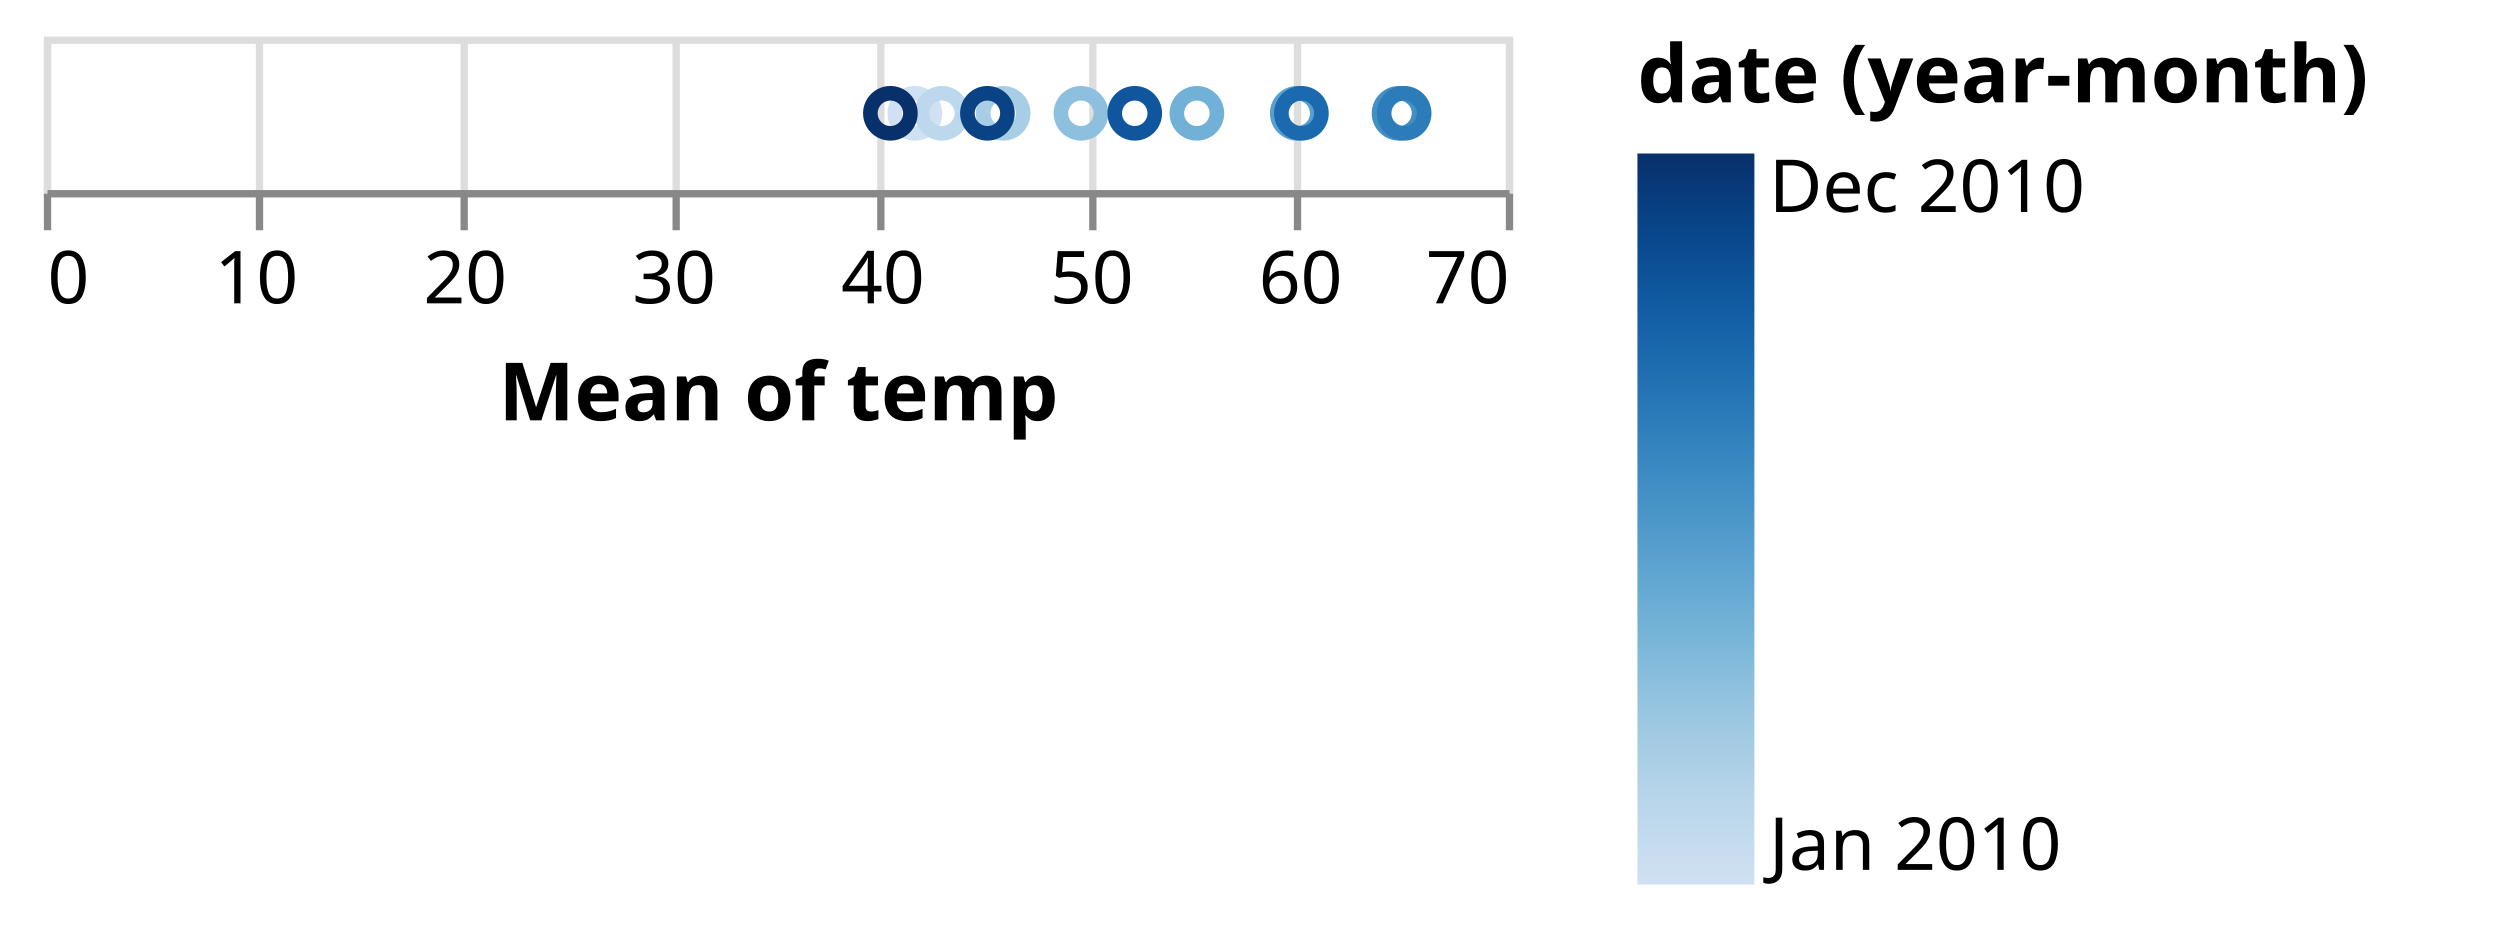
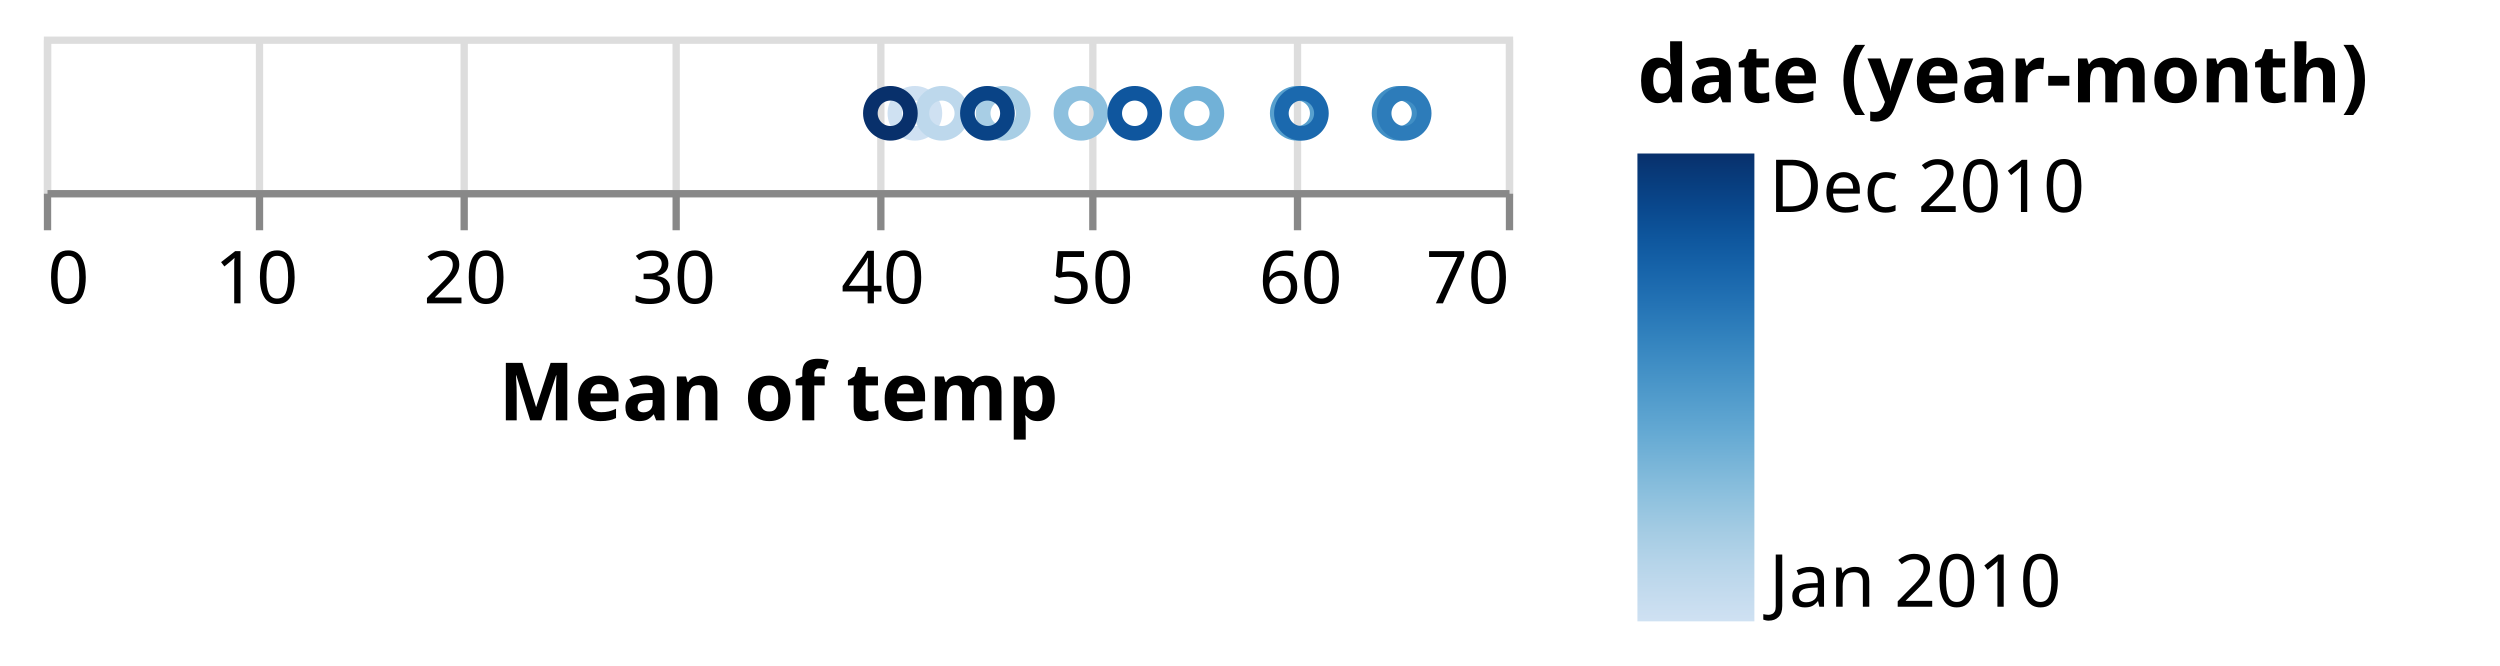
- <svg xmlns="http://www.w3.org/2000/svg" class="marks" width="342" height="127" viewBox="0 0 342 127" version="1.1">
+ <svg xmlns="http://www.w3.org/2000/svg" class="marks" width="342" height="91" viewBox="0 0 342 91" version="1.1">
  <defs>
    <linearGradient id="gradient_0" x1="0" x2="0" y1="1" y2="0">
      <stop offset="0" stop-color="rgb(207, 225, 242)" />
      <stop offset="0.058" stop-color="rgb(196, 219, 238)" />
      <stop offset="0.127" stop-color="rgb(181, 212, 233)" />
      <stop offset="0.196" stop-color="rgb(163, 203, 227)" />
      <stop offset="0.266" stop-color="rgb(142, 193, 222)" />
      <stop offset="0.335" stop-color="rgb(121, 181, 216)" />
      <stop offset="0.404" stop-color="rgb(100, 169, 211)" />
      <stop offset="0.474" stop-color="rgb(82, 156, 204)" />
      <stop offset="0.543" stop-color="rgb(65, 143, 197)" />
      <stop offset="0.612" stop-color="rgb(49, 129, 189)" />
      <stop offset="0.682" stop-color="rgb(35, 114, 180)" />
      <stop offset="0.751" stop-color="rgb(23, 100, 170)" />
      <stop offset="0.82" stop-color="rgb(14, 86, 157)" />
      <stop offset="0.889" stop-color="rgb(9, 71, 140)" />
      <stop offset="0.959" stop-color="rgb(8, 57, 120)" />
      <stop offset="1" stop-color="rgb(8, 48, 107)" />
    </linearGradient>
  </defs>
  <g transform="translate(6,5)">
    <g class="mark-group role-frame root">
      <g transform="translate(0,0)">
        <path class="background" d="M0.5,0.5h200v21h-200Z" style="fill: none; stroke: #ddd;" />
        <g>
          <g class="mark-group role-axis">
            <g transform="translate(0.5,21.5)">
              <path class="background" d="M0,0h0v0h0Z" style="pointer-events: none; fill: none;" />
              <g>
                <g class="mark-rule role-axis-grid" style="pointer-events: none;">
                  <line transform="translate(0,0)" x2="0" y2="-21" style="fill: none; stroke: #ddd; stroke-width: 1; opacity: 1;" />
                  <line transform="translate(29,0)" x2="0" y2="-21" style="fill: none; stroke: #ddd; stroke-width: 1; opacity: 1;" />
                  <line transform="translate(57,0)" x2="0" y2="-21" style="fill: none; stroke: #ddd; stroke-width: 1; opacity: 1;" />
                  <line transform="translate(86,0)" x2="0" y2="-21" style="fill: none; stroke: #ddd; stroke-width: 1; opacity: 1;" />
                  <line transform="translate(114,0)" x2="0" y2="-21" style="fill: none; stroke: #ddd; stroke-width: 1; opacity: 1;" />
                  <line transform="translate(143,0)" x2="0" y2="-21" style="fill: none; stroke: #ddd; stroke-width: 1; opacity: 1;" />
                  <line transform="translate(171,0)" x2="0" y2="-21" style="fill: none; stroke: #ddd; stroke-width: 1; opacity: 1;" />
                  <line transform="translate(200,0)" x2="0" y2="-21" style="fill: none; stroke: #ddd; stroke-width: 1; opacity: 1;" />
                </g>
              </g>
            </g>
          </g>
          <g class="mark-symbol role-mark marks">
            <path transform="translate(119.1544,10.5)" d="M2.739,0A2.739,2.739,0,1,1,-2.739,0A2.739,2.739,0,1,1,2.739,0" style="fill: none; stroke: rgb(207, 225, 242); stroke-width: 2;" />
            <path transform="translate(122.8457,10.5)" d="M2.739,0A2.739,2.739,0,1,1,-2.739,0A2.739,2.739,0,1,1,2.739,0" style="fill: none; stroke: rgb(189, 216, 236); stroke-width: 2;" />
            <path transform="translate(131.2375,10.5)" d="M2.739,0A2.739,2.739,0,1,1,-2.739,0A2.739,2.739,0,1,1,2.739,0" style="fill: none; stroke: rgb(168, 206, 229); stroke-width: 2;" />
            <path transform="translate(141.8742,10.5)" d="M2.739,0A2.739,2.739,0,1,1,-2.739,0A2.739,2.739,0,1,1,2.739,0" style="fill: none; stroke: rgb(141, 192, 222); stroke-width: 2;" />
            <path transform="translate(157.7323,10.5)" d="M2.739,0A2.739,2.739,0,1,1,-2.739,0A2.739,2.739,0,1,1,2.739,0" style="fill: none; stroke: rgb(113, 177, 215); stroke-width: 2;" />
            <path transform="translate(171.4623,10.5)" d="M2.739,0A2.739,2.739,0,1,1,-2.739,0A2.739,2.739,0,1,1,2.739,0" style="fill: none; stroke: rgb(87, 160, 206); stroke-width: 2;" />
            <path transform="translate(185.3932,10.5)" d="M2.739,0A2.739,2.739,0,1,1,-2.739,0A2.739,2.739,0,1,1,2.739,0" style="fill: none; stroke: rgb(65, 143, 197); stroke-width: 2;" />
            <path transform="translate(186.0891,10.5)" d="M2.739,0A2.739,2.739,0,1,1,-2.739,0A2.739,2.739,0,1,1,2.739,0" style="fill: none; stroke: rgb(45, 124, 186); stroke-width: 2;" />
            <path transform="translate(172.0321,10.5)" d="M2.739,0A2.739,2.739,0,1,1,-2.739,0A2.739,2.739,0,1,1,2.739,0" style="fill: none; stroke: rgb(27, 105, 174); stroke-width: 2;" />
            <path transform="translate(149.2331,10.5)" d="M2.739,0A2.739,2.739,0,1,1,-2.739,0A2.739,2.739,0,1,1,2.739,0" style="fill: none; stroke: rgb(15, 86, 158); stroke-width: 2;" />
            <path transform="translate(129.0782,10.5)" d="M2.739,0A2.739,2.739,0,1,1,-2.739,0A2.739,2.739,0,1,1,2.739,0" style="fill: none; stroke: rgb(9, 67, 134); stroke-width: 2;" />
            <path transform="translate(115.8053,10.5)" d="M2.739,0A2.739,2.739,0,1,1,-2.739,0A2.739,2.739,0,1,1,2.739,0" style="fill: none; stroke: rgb(8, 48, 107); stroke-width: 2;" />
          </g>
          <g class="mark-group role-legend">
            <g transform="translate(218,0)">
-               <path class="background" d="M0,0h113v117h-113Z" style="pointer-events: none; fill: none;" />
+               <path class="background" d="M0,0h113v81h-113Z" style="pointer-events: none; fill: none;" />
              <g>
                <g class="mark-group role-legend-entry">
                  <g transform="translate(0,16)">
                    <path class="background" d="M0,0h0v0h0Z" style="pointer-events: none; fill: none;" />
                    <g>
                      <g class="mark-rect role-legend-gradient" style="pointer-events: none;">
-                         <path d="M0,0h16v100h-16Z" style="fill: url(#gradient_0); stroke: #ddd; stroke-width: 0; opacity: 1;" />
+                         <path d="M0,0h16v64h-16Z" style="fill: url(#gradient_0); stroke: #ddd; stroke-width: 0; opacity: 1;" />
                      </g>
                      <g class="mark-text role-legend-label" style="pointer-events: none;">
-                         <text text-anchor="start" transform="translate(18,98)" style="font-family: sans-serif; font-size: 10px; fill: #000; opacity: 1;">Jan 2010</text>
+                         <text text-anchor="start" transform="translate(18,62)" style="font-family: sans-serif; font-size: 10px; fill: #000; opacity: 1;">Jan 2010</text>
                        <text text-anchor="start" transform="translate(18,8)" style="font-family: sans-serif; font-size: 10px; fill: #000; opacity: 1;">Dec 2010</text>
                      </g>
                    </g>
                  </g>
                </g>
                <g class="mark-text role-legend-title" style="pointer-events: none;">
                  <text text-anchor="start" transform="translate(0,9)" style="font-family: sans-serif; font-size: 11px; font-weight: bold; fill: #000; opacity: 1;">date (year-month)</text>
                </g>
              </g>
            </g>
          </g>
          <g class="mark-group role-axis">
            <g transform="translate(0.5,21.5)">
              <path class="background" d="M0,0h0v0h0Z" style="pointer-events: none; fill: none;" />
              <g>
                <g class="mark-rule role-axis-tick" style="pointer-events: none;">
                  <line transform="translate(0,0)" x2="0" y2="5" style="fill: none; stroke: #888; stroke-width: 1; opacity: 1;" />
                  <line transform="translate(29,0)" x2="0" y2="5" style="fill: none; stroke: #888; stroke-width: 1; opacity: 1;" />
                  <line transform="translate(57,0)" x2="0" y2="5" style="fill: none; stroke: #888; stroke-width: 1; opacity: 1;" />
                  <line transform="translate(86,0)" x2="0" y2="5" style="fill: none; stroke: #888; stroke-width: 1; opacity: 1;" />
                  <line transform="translate(114,0)" x2="0" y2="5" style="fill: none; stroke: #888; stroke-width: 1; opacity: 1;" />
                  <line transform="translate(143,0)" x2="0" y2="5" style="fill: none; stroke: #888; stroke-width: 1; opacity: 1;" />
                  <line transform="translate(171,0)" x2="0" y2="5" style="fill: none; stroke: #888; stroke-width: 1; opacity: 1;" />
                  <line transform="translate(200,0)" x2="0" y2="5" style="fill: none; stroke: #888; stroke-width: 1; opacity: 1;" />
                </g>
                <g class="mark-text role-axis-label" style="pointer-events: none;">
                  <text text-anchor="start" transform="translate(0,15)" style="font-family: sans-serif; font-size: 10px; fill: #000; opacity: 1;">0</text>
                  <text text-anchor="middle" transform="translate(28.57143,15)" style="font-family: sans-serif; font-size: 10px; fill: #000; opacity: 1;">10</text>
                  <text text-anchor="middle" transform="translate(57.14286,15)" style="font-family: sans-serif; font-size: 10px; fill: #000; opacity: 1;">20</text>
                  <text text-anchor="middle" transform="translate(85.71429,15)" style="font-family: sans-serif; font-size: 10px; fill: #000; opacity: 1;">30</text>
                  <text text-anchor="middle" transform="translate(114.2857,15)" style="font-family: sans-serif; font-size: 10px; fill: #000; opacity: 1;">40</text>
                  <text text-anchor="middle" transform="translate(142.8571,15)" style="font-family: sans-serif; font-size: 10px; fill: #000; opacity: 1;">50</text>
                  <text text-anchor="middle" transform="translate(171.4286,15)" style="font-family: sans-serif; font-size: 10px; fill: #000; opacity: 1;">60</text>
                  <text text-anchor="end" transform="translate(200,15)" style="font-family: sans-serif; font-size: 10px; fill: #000; opacity: 1;">70</text>
                </g>
                <g class="mark-rule role-axis-domain" style="pointer-events: none;">
                  <line transform="translate(0,0)" x2="200" y2="0" style="fill: none; stroke: #888; stroke-width: 1; opacity: 1;" />
                </g>
                <g class="mark-text role-axis-title" style="pointer-events: none;">
                  <text text-anchor="middle" transform="translate(100,31)" style="font-family: sans-serif; font-size: 11px; font-weight: bold; fill: #000; opacity: 1;">Mean of temp</text>
                </g>
              </g>
            </g>
          </g>
        </g>
      </g>
    </g>
  </g>
</svg>
